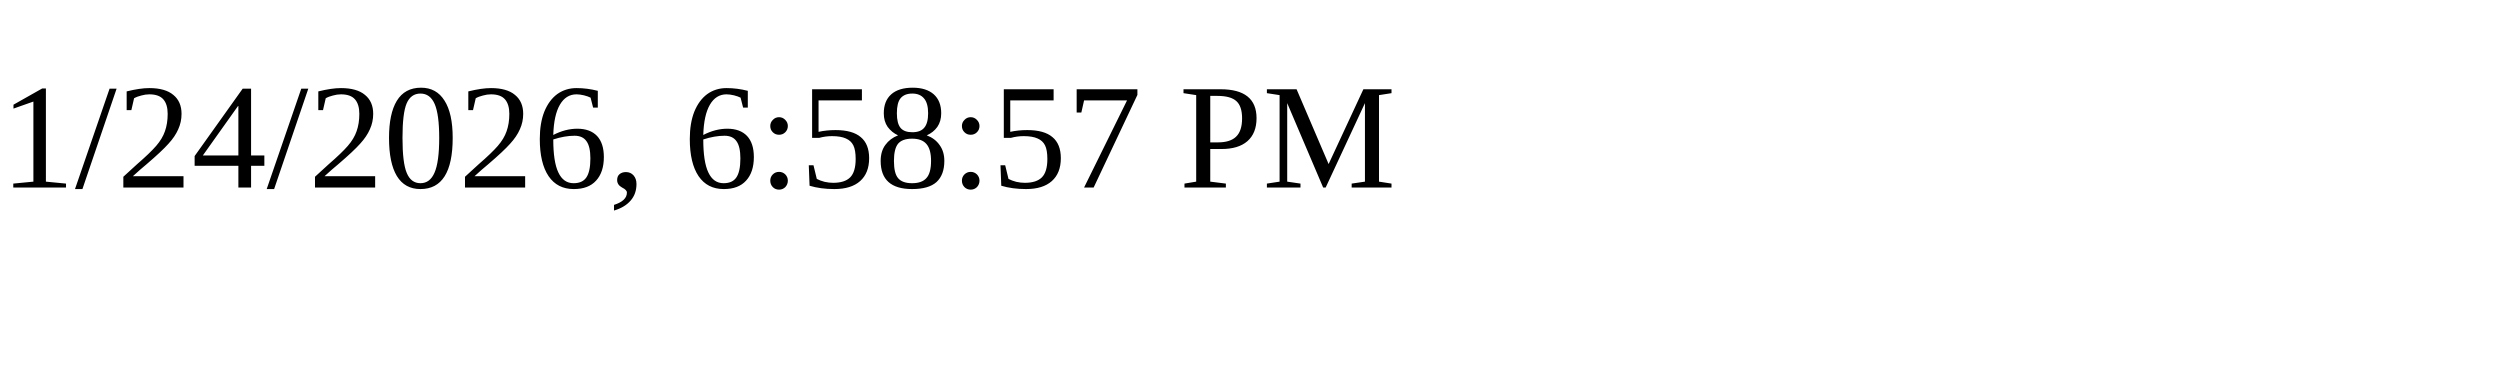
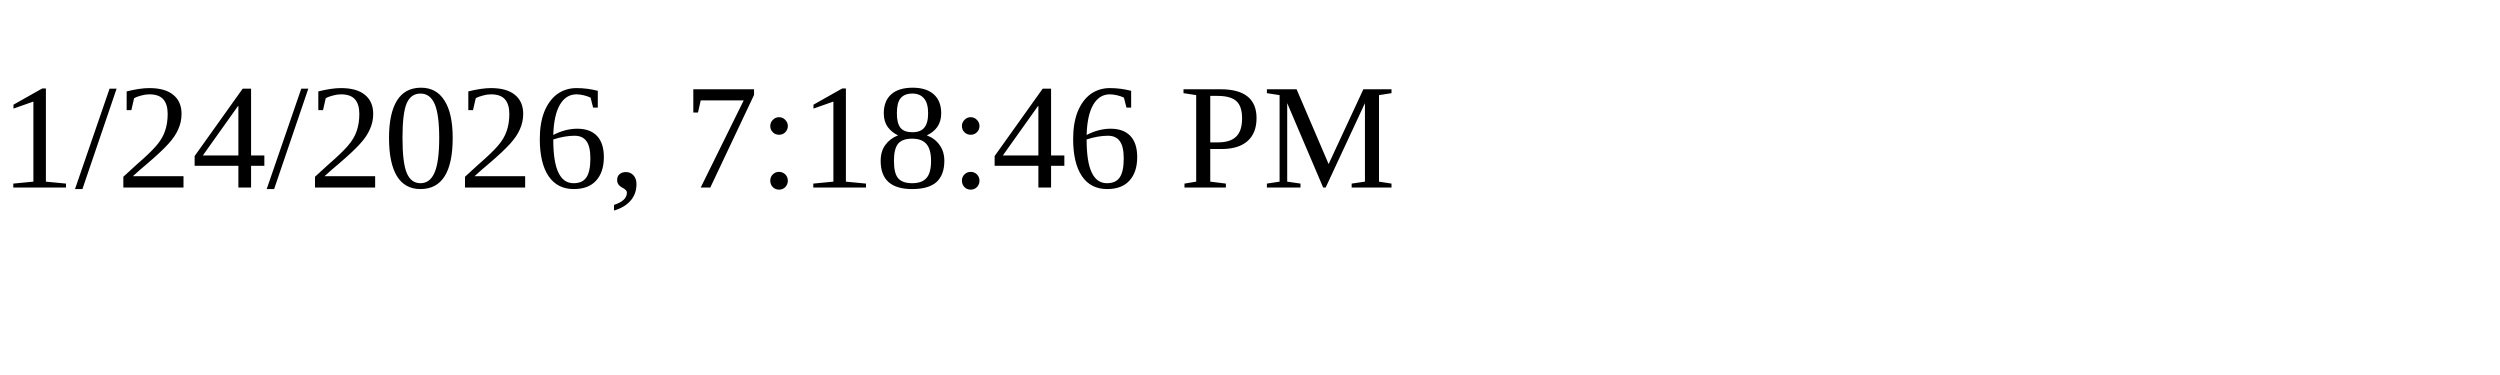
<svg xmlns="http://www.w3.org/2000/svg" height="30" width="200">
-   <text x="0" y="15">1/24/2026, 6:58:57 PM</text>
+   <text x="0" y="15">1/24/2026, 7:18:46 PM</text>
</svg>
